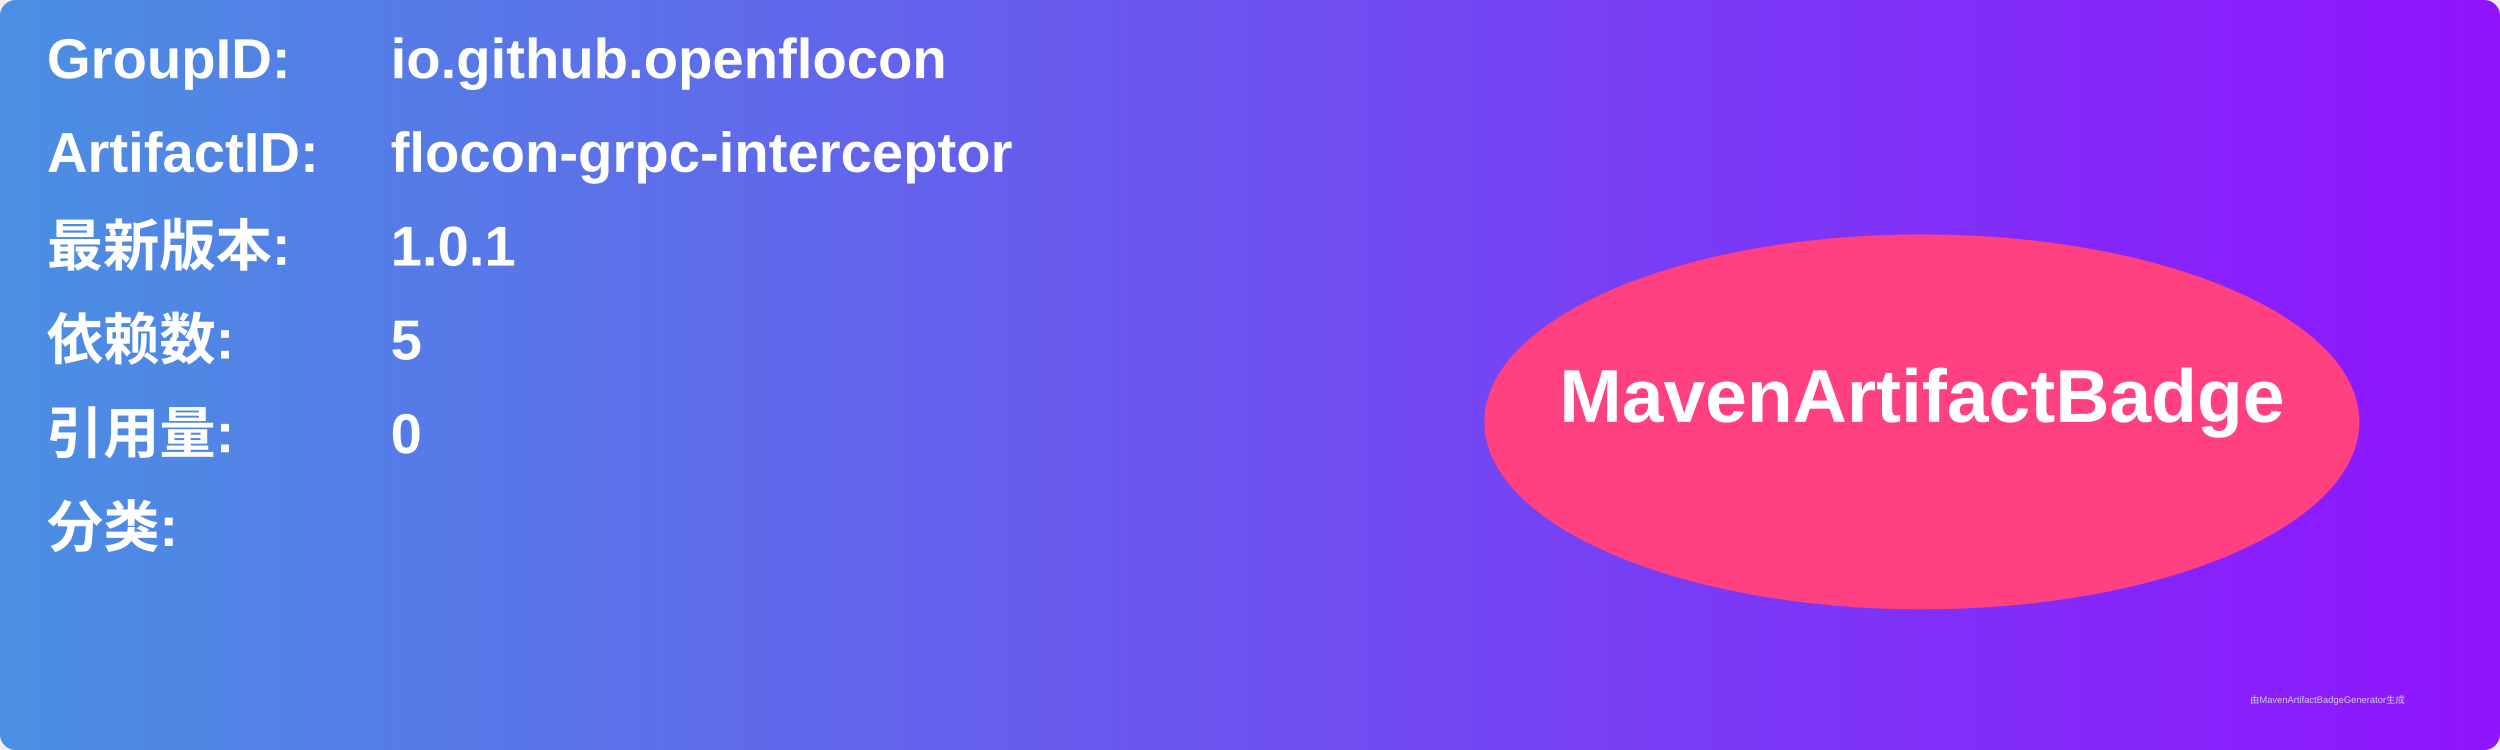
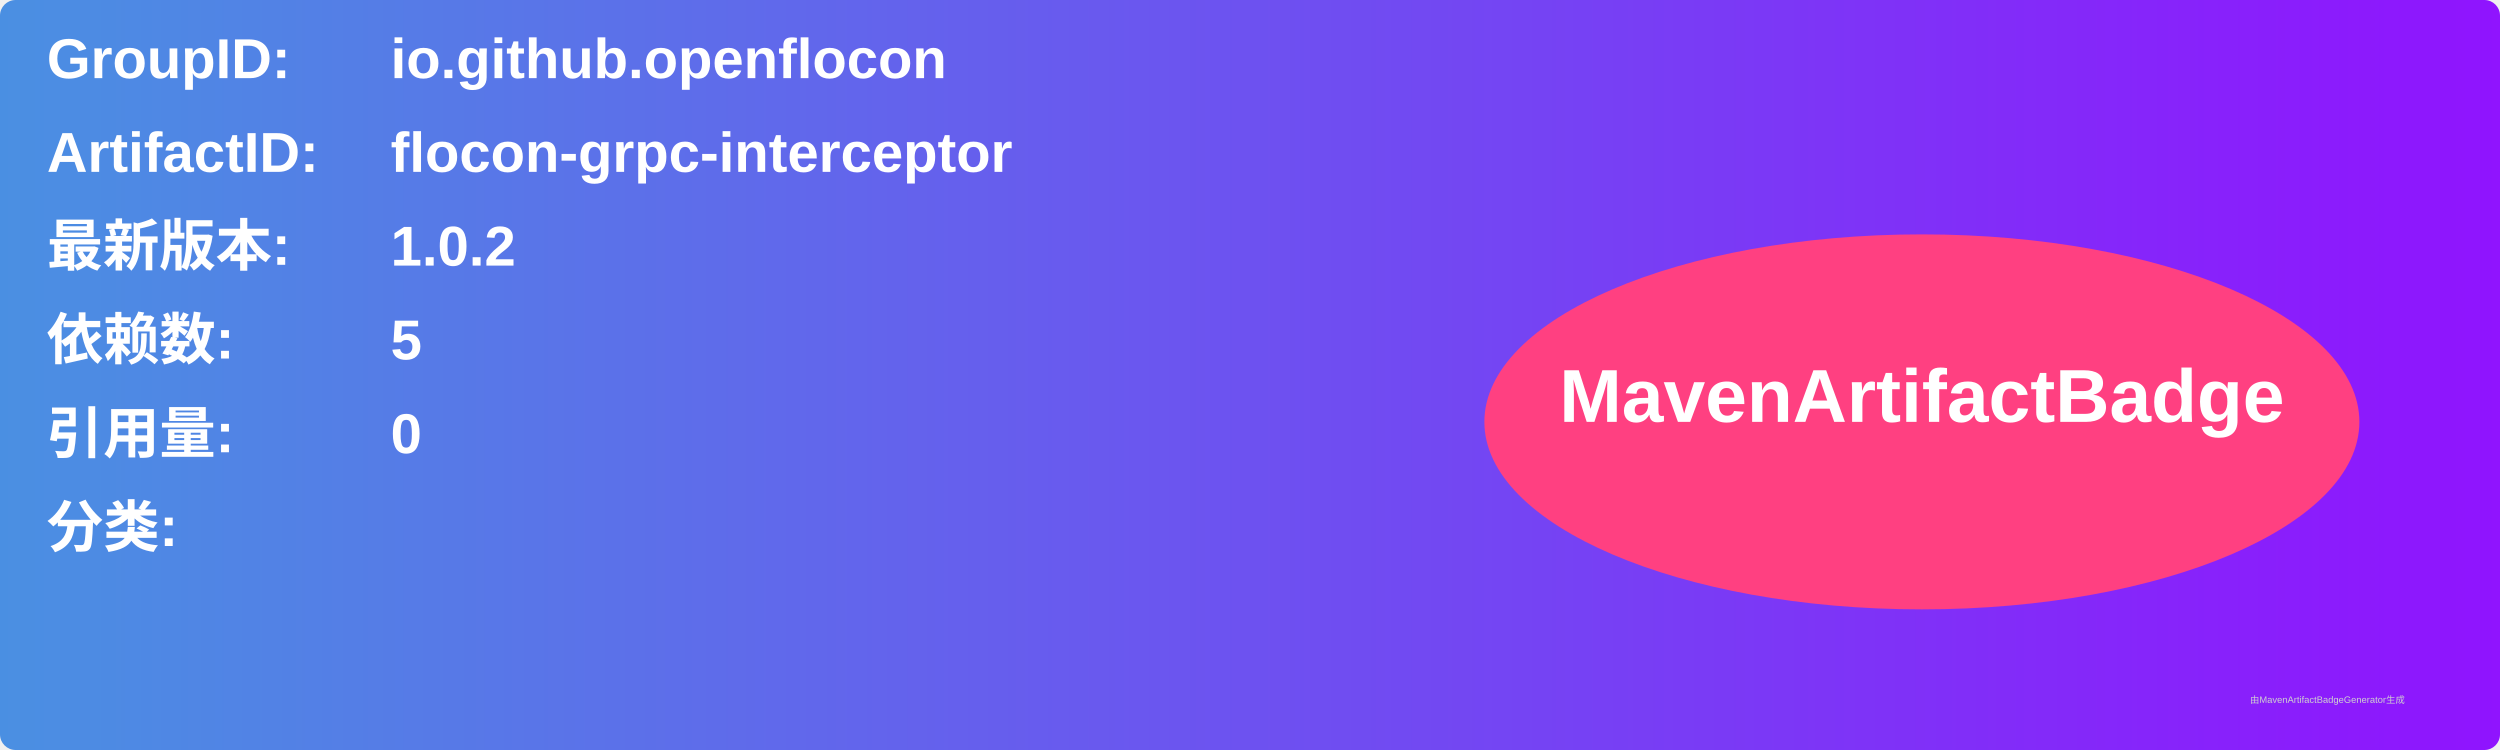
<svg xmlns="http://www.w3.org/2000/svg" width="800" height="240" viewBox="0 0 800 240">
  <linearGradient id="grad" x1="0%" y1="0%" x2="100%" y2="0%">
    <stop offset="0%" stop-color="#4a90e2" />
    <stop offset="100%" stop-color="#9013fe" />
  </linearGradient>
  <rect width="100%" height="100%" rx="5" ry="5" fill="url(#grad)" />
  <g transform="translate(15, 15)">
    <text x="0" y="10" font-family="Arial" font-size="18" fill="white" font-weight="bold" width="260">GroupID:</text>
    <text x="110" y="10" font-family="Arial" font-size="18" fill="white" font-weight="bold" width="460">io.github.openflocon</text>
    <text x="0" y="40" font-family="Arial" font-size="18" fill="white" font-weight="bold" width="260">ArtifactID:</text>
    <text x="110" y="40" font-family="Arial" font-size="18" fill="white" font-weight="bold" width="460">flocon-grpc-interceptor</text>
    <text x="0" y="70" font-family="Arial" font-size="18" fill="white" font-weight="bold">最新版本:</text>
    <text x="110" y="70" font-family="Arial" font-size="18" fill="white" font-weight="bold">
-       <tspan font-weight="bold">1.0.1</tspan>
+       <tspan font-weight="bold">1.0.2</tspan>
    </text>
    <text x="0" y="100" font-family="Arial" font-size="18" fill="white" font-weight="bold">依赖数: </text>
    <text x="110" y="100" font-family="Arial" font-size="18" fill="white">
      <tspan font-weight="bold">5</tspan>
    </text>
    <text x="0" y="130" font-family="Arial" font-size="18" fill="white" font-weight="bold">引用量: </text>
    <text x="110" y="130" font-family="Arial" font-size="18" fill="white">
      <tspan font-weight="bold">0</tspan>
    </text>
    <text x="0" y="160" font-family="Arial" font-size="18" fill="white" font-weight="bold">分类:</text>
    <text x="10" y="190" font-family="Arial" font-size="10" fill="white">
      <tspan font-weight="bold" />
    </text>
    <ellipse cx="600" cy="120" rx="140" ry="60" fill="#ff4081" />
    <text x="600" y="120" text-anchor="middle" font-family="Arial" font-size="24" fill="white" font-weight="bold">MavenArtifactBadge</text>
  </g>
  <text x="720" y="225" font-family="Arial" font-size="3" fill="#d0d0d0">由MavenArtifactBadgeGenerator生成</text>
</svg>
